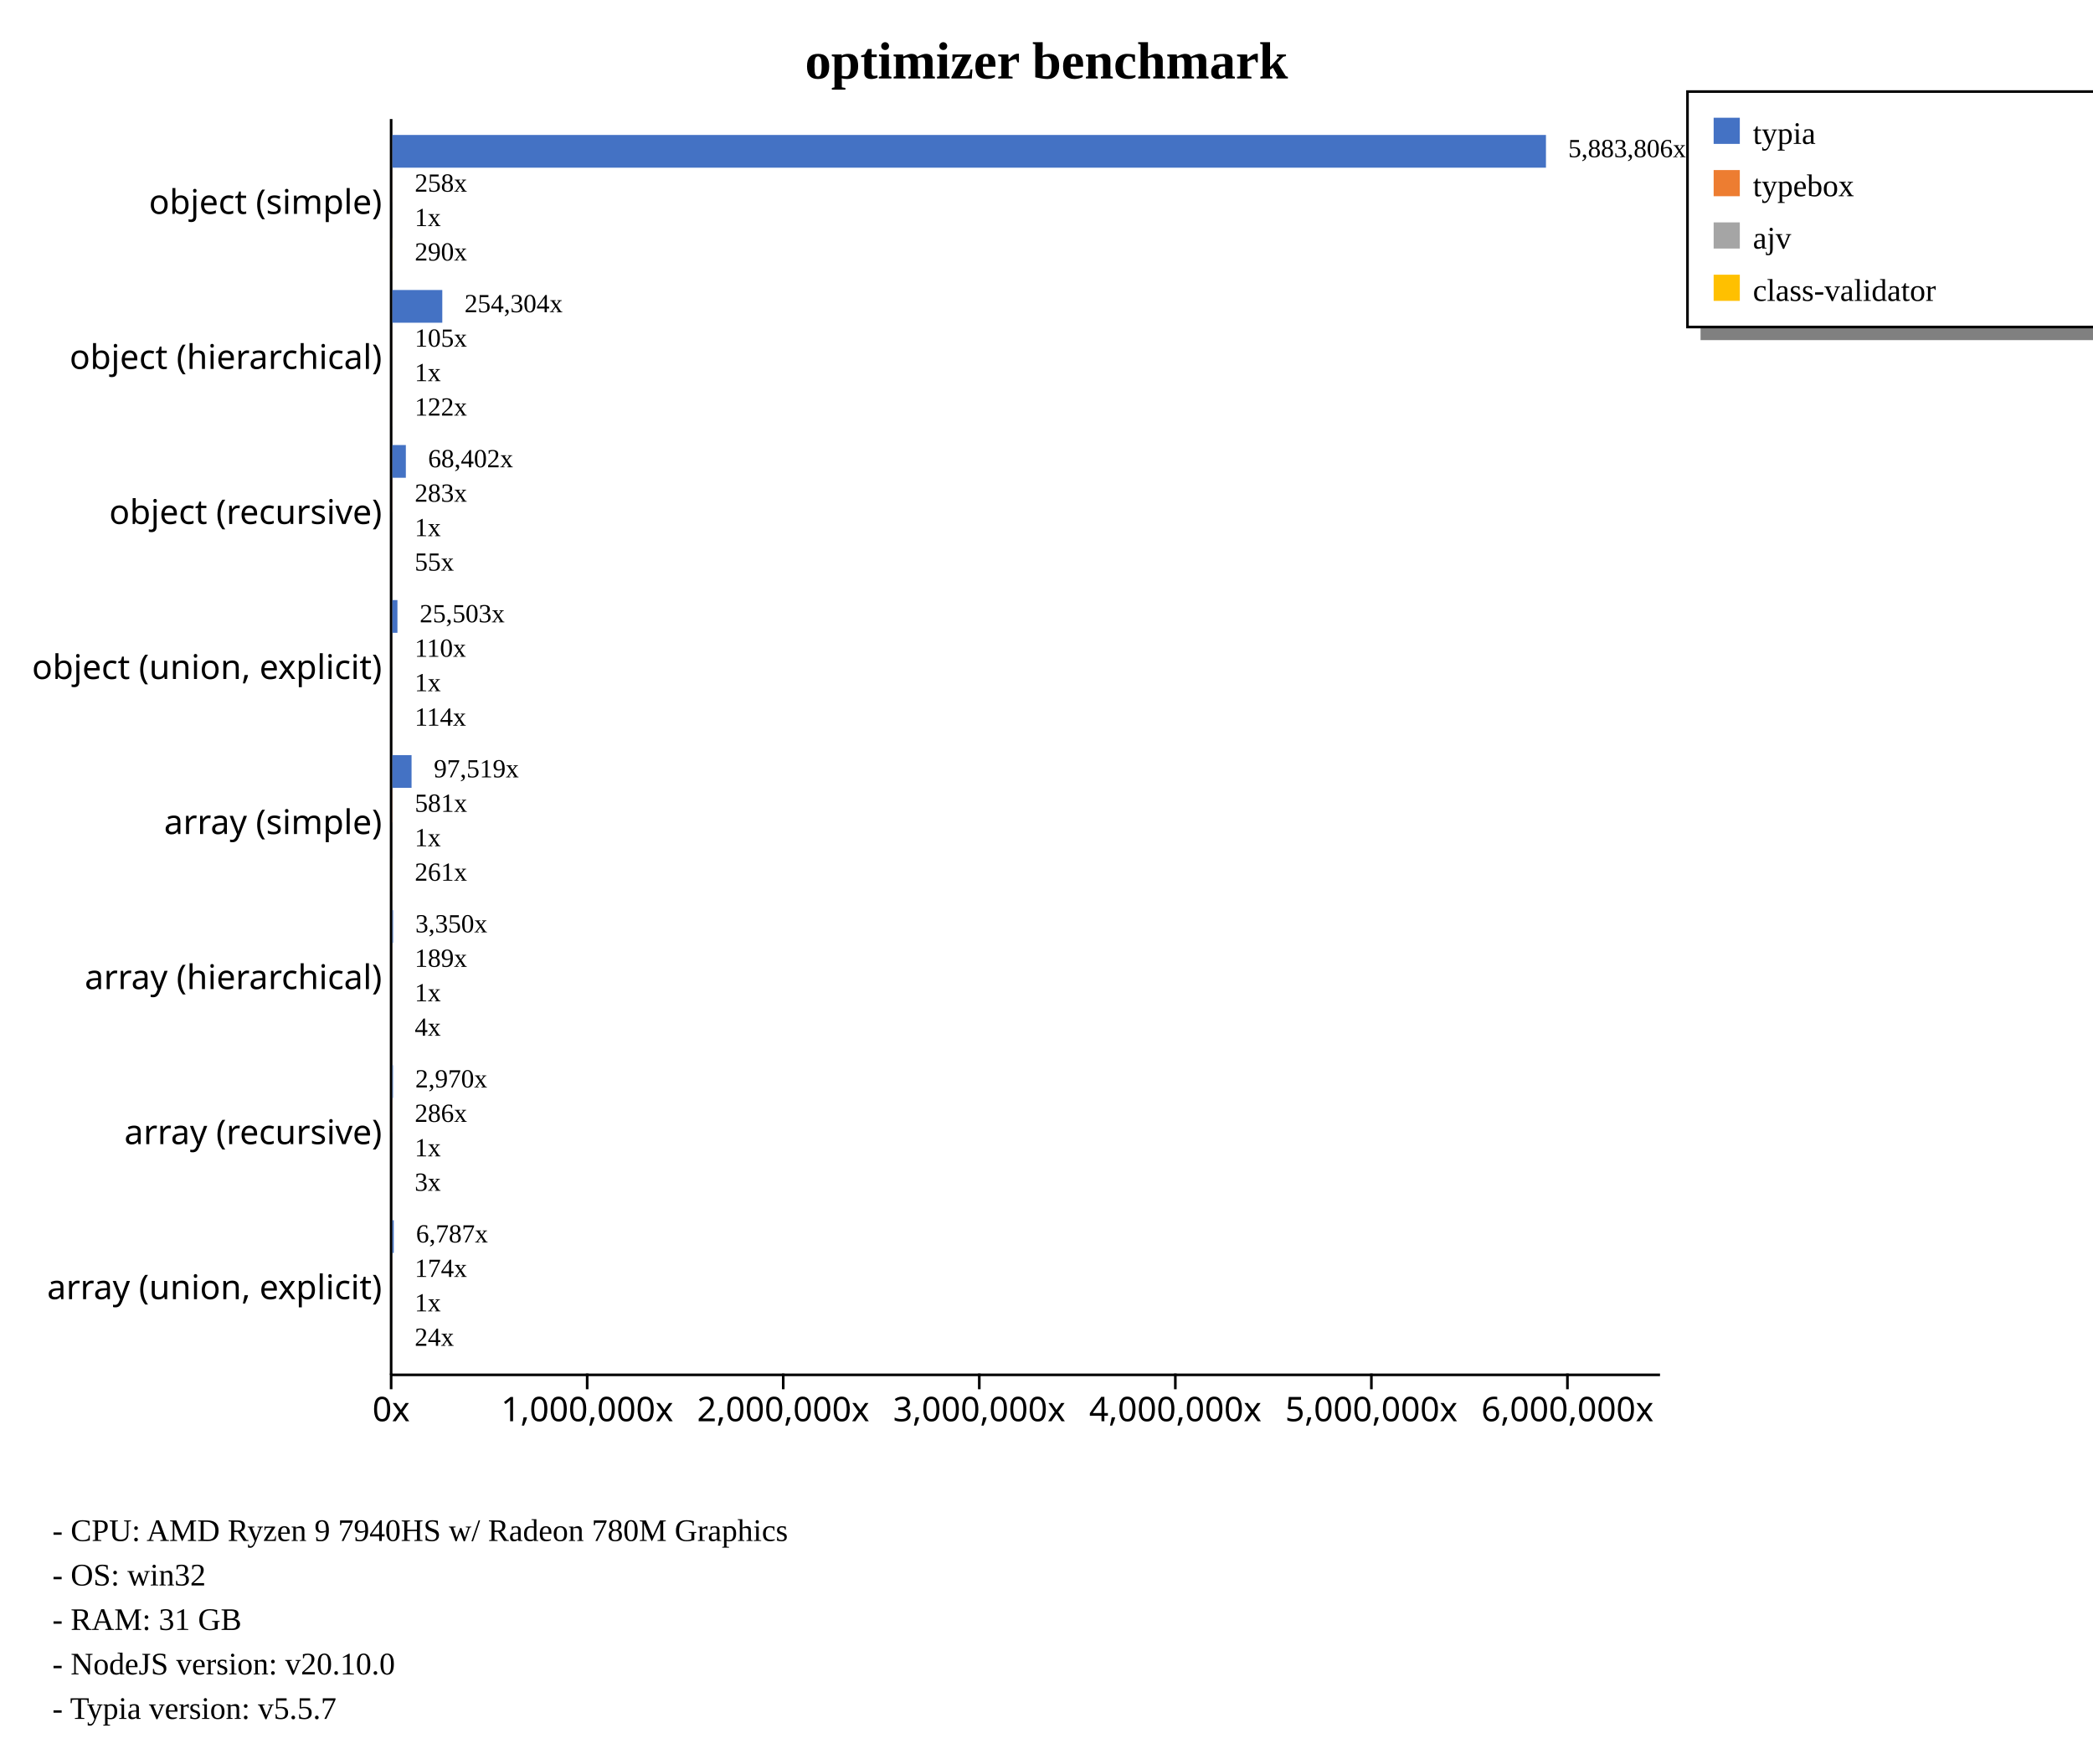
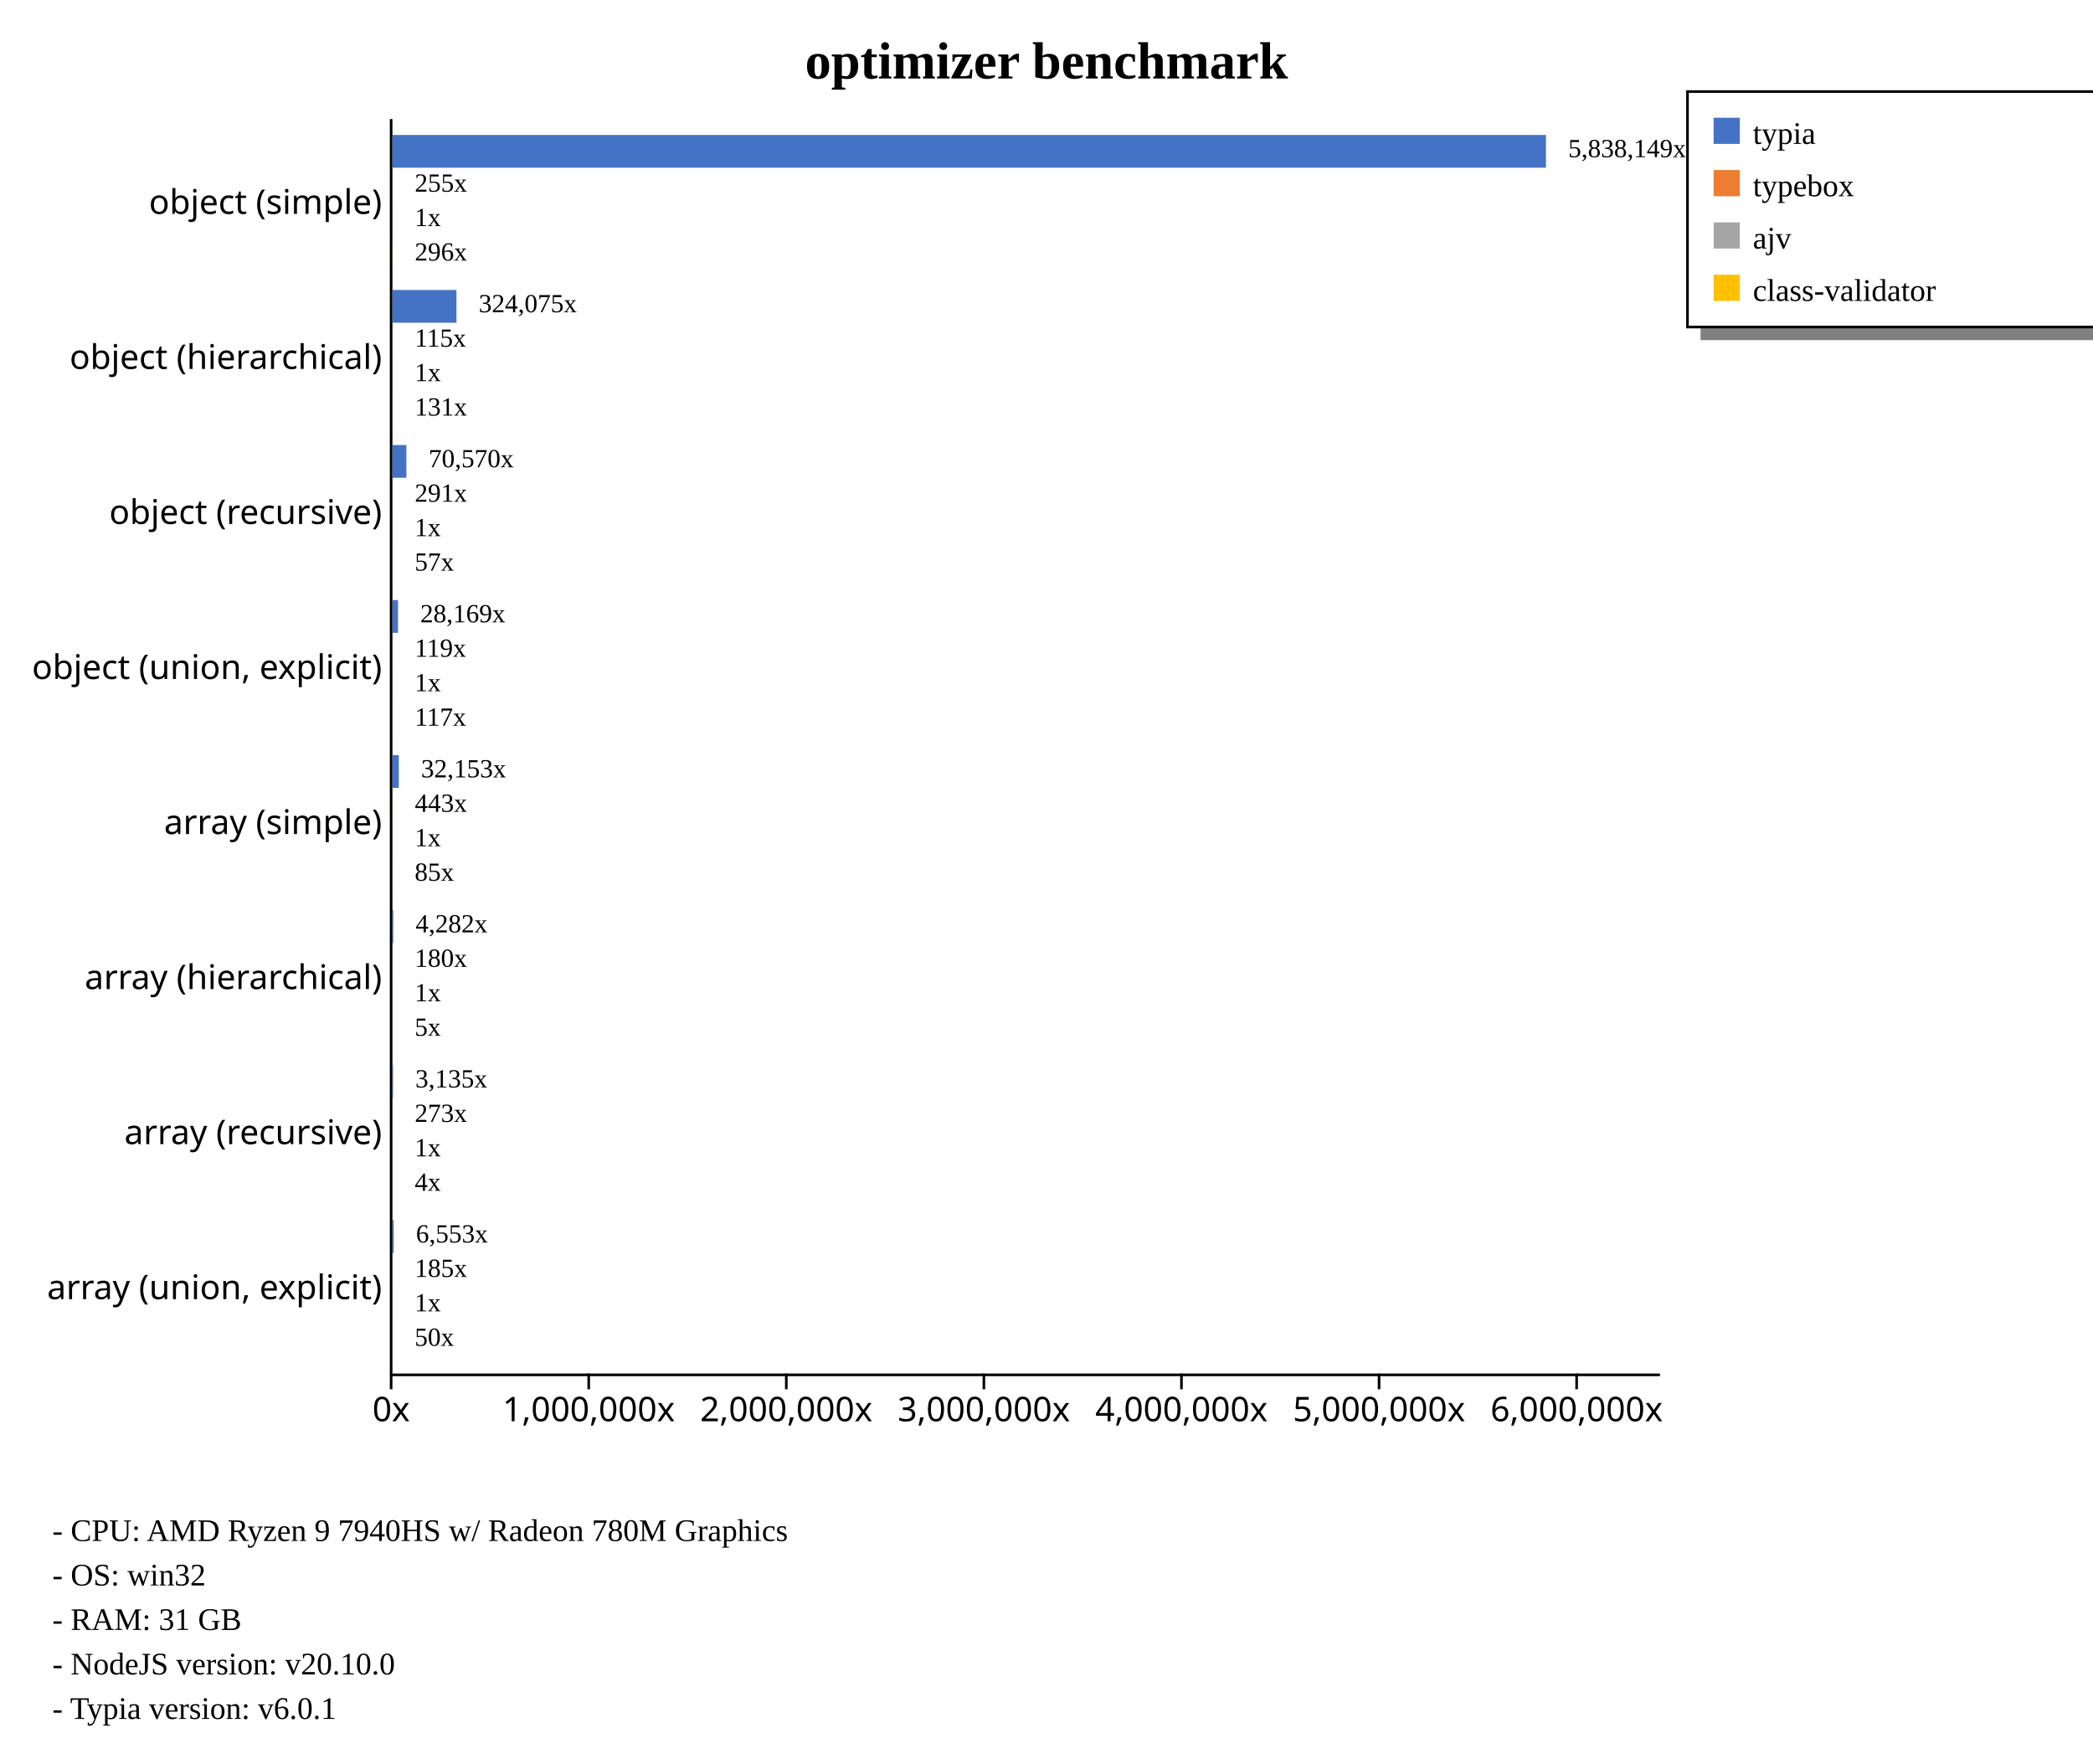
<svg xmlns="http://www.w3.org/2000/svg" width="800" height="674" style="background-color: white;">
  <g class="y axis" transform="translate(149,45)" fill="none" font-size="10" font-family="sans-serif" text-anchor="end" style="font-size: 13px;">
    <path class="domain" stroke="currentColor" d="M0.5,0.5V480.5" />
    <g class="tick" opacity="1" transform="translate(0,32.59259)" style="font-size: 13px;">
      <line stroke="currentColor" x2="0" />
      <text fill="currentColor" x="-3" dy="0.32em">object (simple)    </text>
    </g>
    <g class="tick" opacity="1" transform="translate(0,91.85185)" style="font-size: 13px;">
      <line stroke="currentColor" x2="0" />
      <text fill="currentColor" x="-3" dy="0.32em">object (hierarchical)    </text>
    </g>
    <g class="tick" opacity="1" transform="translate(0,151.1111)" style="font-size: 13px;">
      <line stroke="currentColor" x2="0" />
      <text fill="currentColor" x="-3" dy="0.32em">object (recursive)    </text>
    </g>
    <g class="tick" opacity="1" transform="translate(0,210.3704)" style="font-size: 13px;">
      <line stroke="currentColor" x2="0" />
      <text fill="currentColor" x="-3" dy="0.32em">object (union, explicit)    </text>
    </g>
    <g class="tick" opacity="1" transform="translate(0,269.6296)" style="font-size: 13px;">
      <line stroke="currentColor" x2="0" />
      <text fill="currentColor" x="-3" dy="0.32em">array (simple)    </text>
    </g>
    <g class="tick" opacity="1" transform="translate(0,328.8889)" style="font-size: 13px;">
      <line stroke="currentColor" x2="0" />
      <text fill="currentColor" x="-3" dy="0.32em">array (hierarchical)    </text>
    </g>
    <g class="tick" opacity="1" transform="translate(0,388.1481)" style="font-size: 13px;">
      <line stroke="currentColor" x2="0" />
      <text fill="currentColor" x="-3" dy="0.32em">array (recursive)    </text>
    </g>
    <g class="tick" opacity="1" transform="translate(0,447.4074)" style="font-size: 13px;">
      <line stroke="currentColor" x2="0" />
      <text fill="currentColor" x="-3" dy="0.32em">array (union, explicit)    </text>
    </g>
  </g>
  <g class="x axis" transform="translate(149,525)" fill="none" font-size="10" font-family="sans-serif" text-anchor="middle" style="font-size: 13px;">
    <path class="domain" stroke="currentColor" d="M0.5,0.5H485.5" />
    <g class="tick" opacity="1" transform="translate(0.5,0)" style="font-size: 13px;">
      <line stroke="currentColor" y2="6" />
      <text fill="currentColor" y="9" dy="0.71em">0x</text>
    </g>
-     <g class="tick" opacity="1" transform="translate(75.43603,0)" style="font-size: 13px;">
+     <g class="tick" opacity="1" transform="translate(76.02208,0)" style="font-size: 13px;">
      <line stroke="currentColor" y2="6" />
      <text fill="currentColor" y="9" dy="0.71em">1,000,000x</text>
    </g>
-     <g class="tick" opacity="1" transform="translate(150.3721,0)" style="font-size: 13px;">
+     <g class="tick" opacity="1" transform="translate(151.5442,0)" style="font-size: 13px;">
      <line stroke="currentColor" y2="6" />
      <text fill="currentColor" y="9" dy="0.71em">2,000,000x</text>
    </g>
-     <g class="tick" opacity="1" transform="translate(225.3081,0)" style="font-size: 13px;">
+     <g class="tick" opacity="1" transform="translate(227.0662,0)" style="font-size: 13px;">
      <line stroke="currentColor" y2="6" />
      <text fill="currentColor" y="9" dy="0.71em">3,000,000x</text>
    </g>
-     <g class="tick" opacity="1" transform="translate(300.2441,0)" style="font-size: 13px;">
+     <g class="tick" opacity="1" transform="translate(302.5883,0)" style="font-size: 13px;">
      <line stroke="currentColor" y2="6" />
      <text fill="currentColor" y="9" dy="0.71em">4,000,000x</text>
    </g>
-     <g class="tick" opacity="1" transform="translate(375.1802,0)" style="font-size: 13px;">
+     <g class="tick" opacity="1" transform="translate(378.1104,0)" style="font-size: 13px;">
      <line stroke="currentColor" y2="6" />
      <text fill="currentColor" y="9" dy="0.71em">5,000,000x</text>
    </g>
-     <g class="tick" opacity="1" transform="translate(450.1162,0)" style="font-size: 13px;">
+     <g class="tick" opacity="1" transform="translate(453.6325,0)" style="font-size: 13px;">
      <line stroke="currentColor" y2="6" />
      <text fill="currentColor" y="9" dy="0.71em">6,000,000x</text>
    </g>
  </g>
  <text transform="translate(400, 30)" style="text-anchor: middle; font-size: 20px; font-weight: bold;">optimizer benchmark</text>
  <rect x="650" y="125" width="230" height="5" fill="gray" />
  <rect x="645" y="35" width="230" height="90" fill="none" stroke="black" />
  <rect x="655" y="45" width="10" height="10" style="fill: #4472c4;" />
  <text x="670" y="55" style="font-size: 12px;">typia</text>
  <rect x="655" y="65" width="10" height="10" style="fill: #ed7d31;" />
  <text x="670" y="75" style="font-size: 12px;">typebox</text>
  <rect x="655" y="85" width="10" height="10" style="fill: #a5a5a5;" />
  <text x="670" y="95" style="font-size: 12px;">ajv</text>
  <rect x="655" y="105" width="10" height="10" style="fill: #ffc000;" />
  <text x="670" y="115" style="font-size: 12px;">class-validator</text>
  <text x="20" y="589" style="font-size: 12px;">  - CPU: AMD Ryzen 9 7940HS w/ Radeon 780M Graphics</text>
  <text x="20" y="606" style="font-size: 12px;">  - OS: win32</text>
  <text x="20" y="623" style="font-size: 12px;">  - RAM: 31 GB</text>
  <text x="20" y="640" style="font-size: 12px;">  - NodeJS version: v20.10.0</text>
-   <text x="20" y="657" style="font-size: 12px;">  - Typia version: v5.5.7</text>
+   <text x="20" y="657" style="font-size: 12px;">  - Typia version: v6.0.1</text>
  <g style="font-size: 13px;">
    <g style="font-size: 13px;">
      <rect x="150" y="51.584" width="440.909" height="12.51" fill="#4472c4" />
      <rect x="150" y="64.753" width="0.019" height="12.51" fill="#ed7d31" />
      <rect x="150" y="77.922" width="0" height="12.51" fill="#a5a5a5" />
      <rect x="150" y="91.091" width="0.022" height="12.51" fill="#ffc000" />
-       <text class="label" x="599.409" y="60.084" font-size="10px">5,883,806x</text>
-       <text class="label" x="158.519" y="73.253" font-size="10px">258x</text>
+       <text class="label" x="599.409" y="60.084" font-size="10px">5,838,149x</text>
+       <text class="label" x="158.519" y="73.253" font-size="10px">255x</text>
      <text class="label" x="158.5" y="86.422" font-size="10px">1x</text>
-       <text class="label" x="158.522" y="99.591" font-size="10px">290x</text>
+       <text class="label" x="158.522" y="99.591" font-size="10px">296x</text>
      <text class="label" x="595.909" y="61.584" font-size="8px" />
      <text class="label" x="155.019" y="74.753" font-size="8px" />
      <text class="label" x="155" y="87.922" font-size="8px" />
      <text class="label" x="155.022" y="101.091" font-size="8px" />
    </g>
    <g style="font-size: 13px;">
-       <rect x="150" y="110.844" width="19.057" height="12.51" fill="#4472c4" />
-       <rect x="150" y="124.012" width="0.008" height="12.51" fill="#ed7d31" />
+       <rect x="150" y="110.844" width="24.475" height="12.51" fill="#4472c4" />
+       <rect x="150" y="124.012" width="0.009" height="12.51" fill="#ed7d31" />
      <rect x="150" y="137.181" width="0" height="12.51" fill="#a5a5a5" />
-       <rect x="150" y="150.35" width="0.009" height="12.51" fill="#ffc000" />
-       <text class="label" x="177.557" y="119.344" font-size="10px">254,304x</text>
-       <text class="label" x="158.508" y="132.512" font-size="10px">105x</text>
+       <rect x="150" y="150.35" width="0.01" height="12.51" fill="#ffc000" />
+       <text class="label" x="182.975" y="119.344" font-size="10px">324,075x</text>
+       <text class="label" x="158.509" y="132.512" font-size="10px">115x</text>
      <text class="label" x="158.5" y="145.681" font-size="10px">1x</text>
-       <text class="label" x="158.509" y="158.85" font-size="10px">122x</text>
-       <text class="label" x="174.057" y="120.844" font-size="8px" />
-       <text class="label" x="155.008" y="134.012" font-size="8px" />
+       <text class="label" x="158.51" y="158.85" font-size="10px">131x</text>
+       <text class="label" x="179.475" y="120.844" font-size="8px" />
+       <text class="label" x="155.009" y="134.012" font-size="8px" />
      <text class="label" x="155" y="147.181" font-size="8px" />
-       <text class="label" x="155.009" y="160.35" font-size="8px" />
+       <text class="label" x="155.01" y="160.35" font-size="8px" />
    </g>
    <g style="font-size: 13px;">
-       <rect x="150" y="170.103" width="5.126" height="12.51" fill="#4472c4" />
-       <rect x="150" y="183.272" width="0.021" height="12.51" fill="#ed7d31" />
+       <rect x="150" y="170.103" width="5.33" height="12.51" fill="#4472c4" />
+       <rect x="150" y="183.272" width="0.022" height="12.51" fill="#ed7d31" />
      <rect x="150" y="196.44" width="0" height="12.51" fill="#a5a5a5" />
      <rect x="150" y="209.609" width="0.004" height="12.51" fill="#ffc000" />
-       <text class="label" x="163.626" y="178.603" font-size="10px">68,402x</text>
-       <text class="label" x="158.521" y="191.772" font-size="10px">283x</text>
+       <text class="label" x="163.83" y="178.603" font-size="10px">70,570x</text>
+       <text class="label" x="158.522" y="191.772" font-size="10px">291x</text>
      <text class="label" x="158.5" y="204.94" font-size="10px">1x</text>
-       <text class="label" x="158.504" y="218.109" font-size="10px">55x</text>
-       <text class="label" x="160.126" y="180.103" font-size="8px" />
-       <text class="label" x="155.021" y="193.272" font-size="8px" />
+       <text class="label" x="158.504" y="218.109" font-size="10px">57x</text>
+       <text class="label" x="160.33" y="180.103" font-size="8px" />
+       <text class="label" x="155.022" y="193.272" font-size="8px" />
      <text class="label" x="155" y="206.44" font-size="8px" />
      <text class="label" x="155.004" y="219.609" font-size="8px" />
    </g>
    <g style="font-size: 13px;">
-       <rect x="150" y="229.362" width="1.911" height="12.51" fill="#4472c4" />
-       <rect x="150" y="242.531" width="0.008" height="12.51" fill="#ed7d31" />
+       <rect x="150" y="229.362" width="2.127" height="12.51" fill="#4472c4" />
+       <rect x="150" y="242.531" width="0.009" height="12.51" fill="#ed7d31" />
      <rect x="150" y="255.7" width="0" height="12.51" fill="#a5a5a5" />
      <rect x="150" y="268.868" width="0.009" height="12.51" fill="#ffc000" />
-       <text class="label" x="160.411" y="237.862" font-size="10px">25,503x</text>
-       <text class="label" x="158.508" y="251.031" font-size="10px">110x</text>
+       <text class="label" x="160.627" y="237.862" font-size="10px">28,169x</text>
+       <text class="label" x="158.509" y="251.031" font-size="10px">119x</text>
      <text class="label" x="158.5" y="264.2" font-size="10px">1x</text>
-       <text class="label" x="158.509" y="277.368" font-size="10px">114x</text>
-       <text class="label" x="156.911" y="239.362" font-size="8px" />
-       <text class="label" x="155.008" y="252.531" font-size="8px" />
+       <text class="label" x="158.509" y="277.368" font-size="10px">117x</text>
+       <text class="label" x="157.127" y="239.362" font-size="8px" />
+       <text class="label" x="155.009" y="252.531" font-size="8px" />
      <text class="label" x="155" y="265.7" font-size="8px" />
      <text class="label" x="155.009" y="278.868" font-size="8px" />
    </g>
    <g style="font-size: 13px;">
-       <rect x="150" y="288.621" width="7.308" height="12.51" fill="#4472c4" />
-       <rect x="150" y="301.79" width="0.044" height="12.51" fill="#ed7d31" />
+       <rect x="150" y="288.621" width="2.428" height="12.51" fill="#4472c4" />
+       <rect x="150" y="301.79" width="0.033" height="12.51" fill="#ed7d31" />
      <rect x="150" y="314.959" width="0" height="12.51" fill="#a5a5a5" />
-       <rect x="150" y="328.128" width="0.02" height="12.51" fill="#ffc000" />
-       <text class="label" x="165.808" y="297.121" font-size="10px">97,519x</text>
-       <text class="label" x="158.544" y="310.29" font-size="10px">581x</text>
+       <rect x="150" y="328.128" width="0.006" height="12.51" fill="#ffc000" />
+       <text class="label" x="160.928" y="297.121" font-size="10px">32,153x</text>
+       <text class="label" x="158.533" y="310.29" font-size="10px">443x</text>
      <text class="label" x="158.5" y="323.459" font-size="10px">1x</text>
-       <text class="label" x="158.52" y="336.628" font-size="10px">261x</text>
-       <text class="label" x="162.308" y="298.621" font-size="8px" />
-       <text class="label" x="155.044" y="311.79" font-size="8px" />
+       <text class="label" x="158.506" y="336.628" font-size="10px">85x</text>
+       <text class="label" x="157.428" y="298.621" font-size="8px" />
+       <text class="label" x="155.033" y="311.79" font-size="8px" />
      <text class="label" x="155" y="324.959" font-size="8px" />
-       <text class="label" x="155.02" y="338.128" font-size="8px" />
+       <text class="label" x="155.006" y="338.128" font-size="8px" />
    </g>
    <g style="font-size: 13px;">
-       <rect x="150" y="347.881" width="0.251" height="12.51" fill="#4472c4" />
+       <rect x="150" y="347.881" width="0.323" height="12.51" fill="#4472c4" />
      <rect x="150" y="361.049" width="0.014" height="12.51" fill="#ed7d31" />
      <rect x="150" y="374.218" width="0" height="12.51" fill="#a5a5a5" />
      <rect x="150" y="387.387" width="0" height="12.51" fill="#ffc000" />
-       <text class="label" x="158.751" y="356.381" font-size="10px">3,350x</text>
-       <text class="label" x="158.514" y="369.549" font-size="10px">189x</text>
+       <text class="label" x="158.823" y="356.381" font-size="10px">4,282x</text>
+       <text class="label" x="158.514" y="369.549" font-size="10px">180x</text>
      <text class="label" x="158.5" y="382.718" font-size="10px">1x</text>
-       <text class="label" x="158.5" y="395.887" font-size="10px">4x</text>
-       <text class="label" x="155.251" y="357.881" font-size="8px" />
+       <text class="label" x="158.5" y="395.887" font-size="10px">5x</text>
+       <text class="label" x="155.323" y="357.881" font-size="8px" />
      <text class="label" x="155.014" y="371.049" font-size="8px" />
      <text class="label" x="155" y="384.218" font-size="8px" />
      <text class="label" x="155" y="397.387" font-size="8px" />
    </g>
    <g style="font-size: 13px;">
-       <rect x="150" y="407.14" width="0.223" height="12.51" fill="#4472c4" />
+       <rect x="150" y="407.14" width="0.237" height="12.51" fill="#4472c4" />
      <rect x="150" y="420.309" width="0.021" height="12.51" fill="#ed7d31" />
      <rect x="150" y="433.477" width="0" height="12.51" fill="#a5a5a5" />
      <rect x="150" y="446.646" width="0" height="12.51" fill="#ffc000" />
-       <text class="label" x="158.723" y="415.64" font-size="10px">2,970x</text>
-       <text class="label" x="158.521" y="428.809" font-size="10px">286x</text>
+       <text class="label" x="158.737" y="415.64" font-size="10px">3,135x</text>
+       <text class="label" x="158.521" y="428.809" font-size="10px">273x</text>
      <text class="label" x="158.5" y="441.977" font-size="10px">1x</text>
-       <text class="label" x="158.5" y="455.146" font-size="10px">3x</text>
-       <text class="label" x="155.223" y="417.14" font-size="8px" />
+       <text class="label" x="158.5" y="455.146" font-size="10px">4x</text>
+       <text class="label" x="155.237" y="417.14" font-size="8px" />
      <text class="label" x="155.021" y="430.309" font-size="8px" />
      <text class="label" x="155" y="443.477" font-size="8px" />
      <text class="label" x="155" y="456.646" font-size="8px" />
    </g>
    <g style="font-size: 13px;">
-       <rect x="150" y="466.399" width="0.509" height="12.51" fill="#4472c4" />
-       <rect x="150" y="479.568" width="0.013" height="12.51" fill="#ed7d31" />
+       <rect x="150" y="466.399" width="0.495" height="12.51" fill="#4472c4" />
+       <rect x="150" y="479.568" width="0.014" height="12.51" fill="#ed7d31" />
      <rect x="150" y="492.737" width="0" height="12.51" fill="#a5a5a5" />
-       <rect x="150" y="505.905" width="0.002" height="12.51" fill="#ffc000" />
-       <text class="label" x="159.009" y="474.899" font-size="10px">6,787x</text>
-       <text class="label" x="158.513" y="488.068" font-size="10px">174x</text>
+       <rect x="150" y="505.905" width="0.004" height="12.51" fill="#ffc000" />
+       <text class="label" x="158.995" y="474.899" font-size="10px">6,553x</text>
+       <text class="label" x="158.514" y="488.068" font-size="10px">185x</text>
      <text class="label" x="158.5" y="501.237" font-size="10px">1x</text>
-       <text class="label" x="158.502" y="514.405" font-size="10px">24x</text>
-       <text class="label" x="155.509" y="476.399" font-size="8px" />
-       <text class="label" x="155.013" y="489.568" font-size="8px" />
+       <text class="label" x="158.504" y="514.405" font-size="10px">50x</text>
+       <text class="label" x="155.495" y="476.399" font-size="8px" />
+       <text class="label" x="155.014" y="489.568" font-size="8px" />
      <text class="label" x="155" y="502.737" font-size="8px" />
-       <text class="label" x="155.002" y="515.905" font-size="8px" />
+       <text class="label" x="155.004" y="515.905" font-size="8px" />
    </g>
  </g>
</svg>
